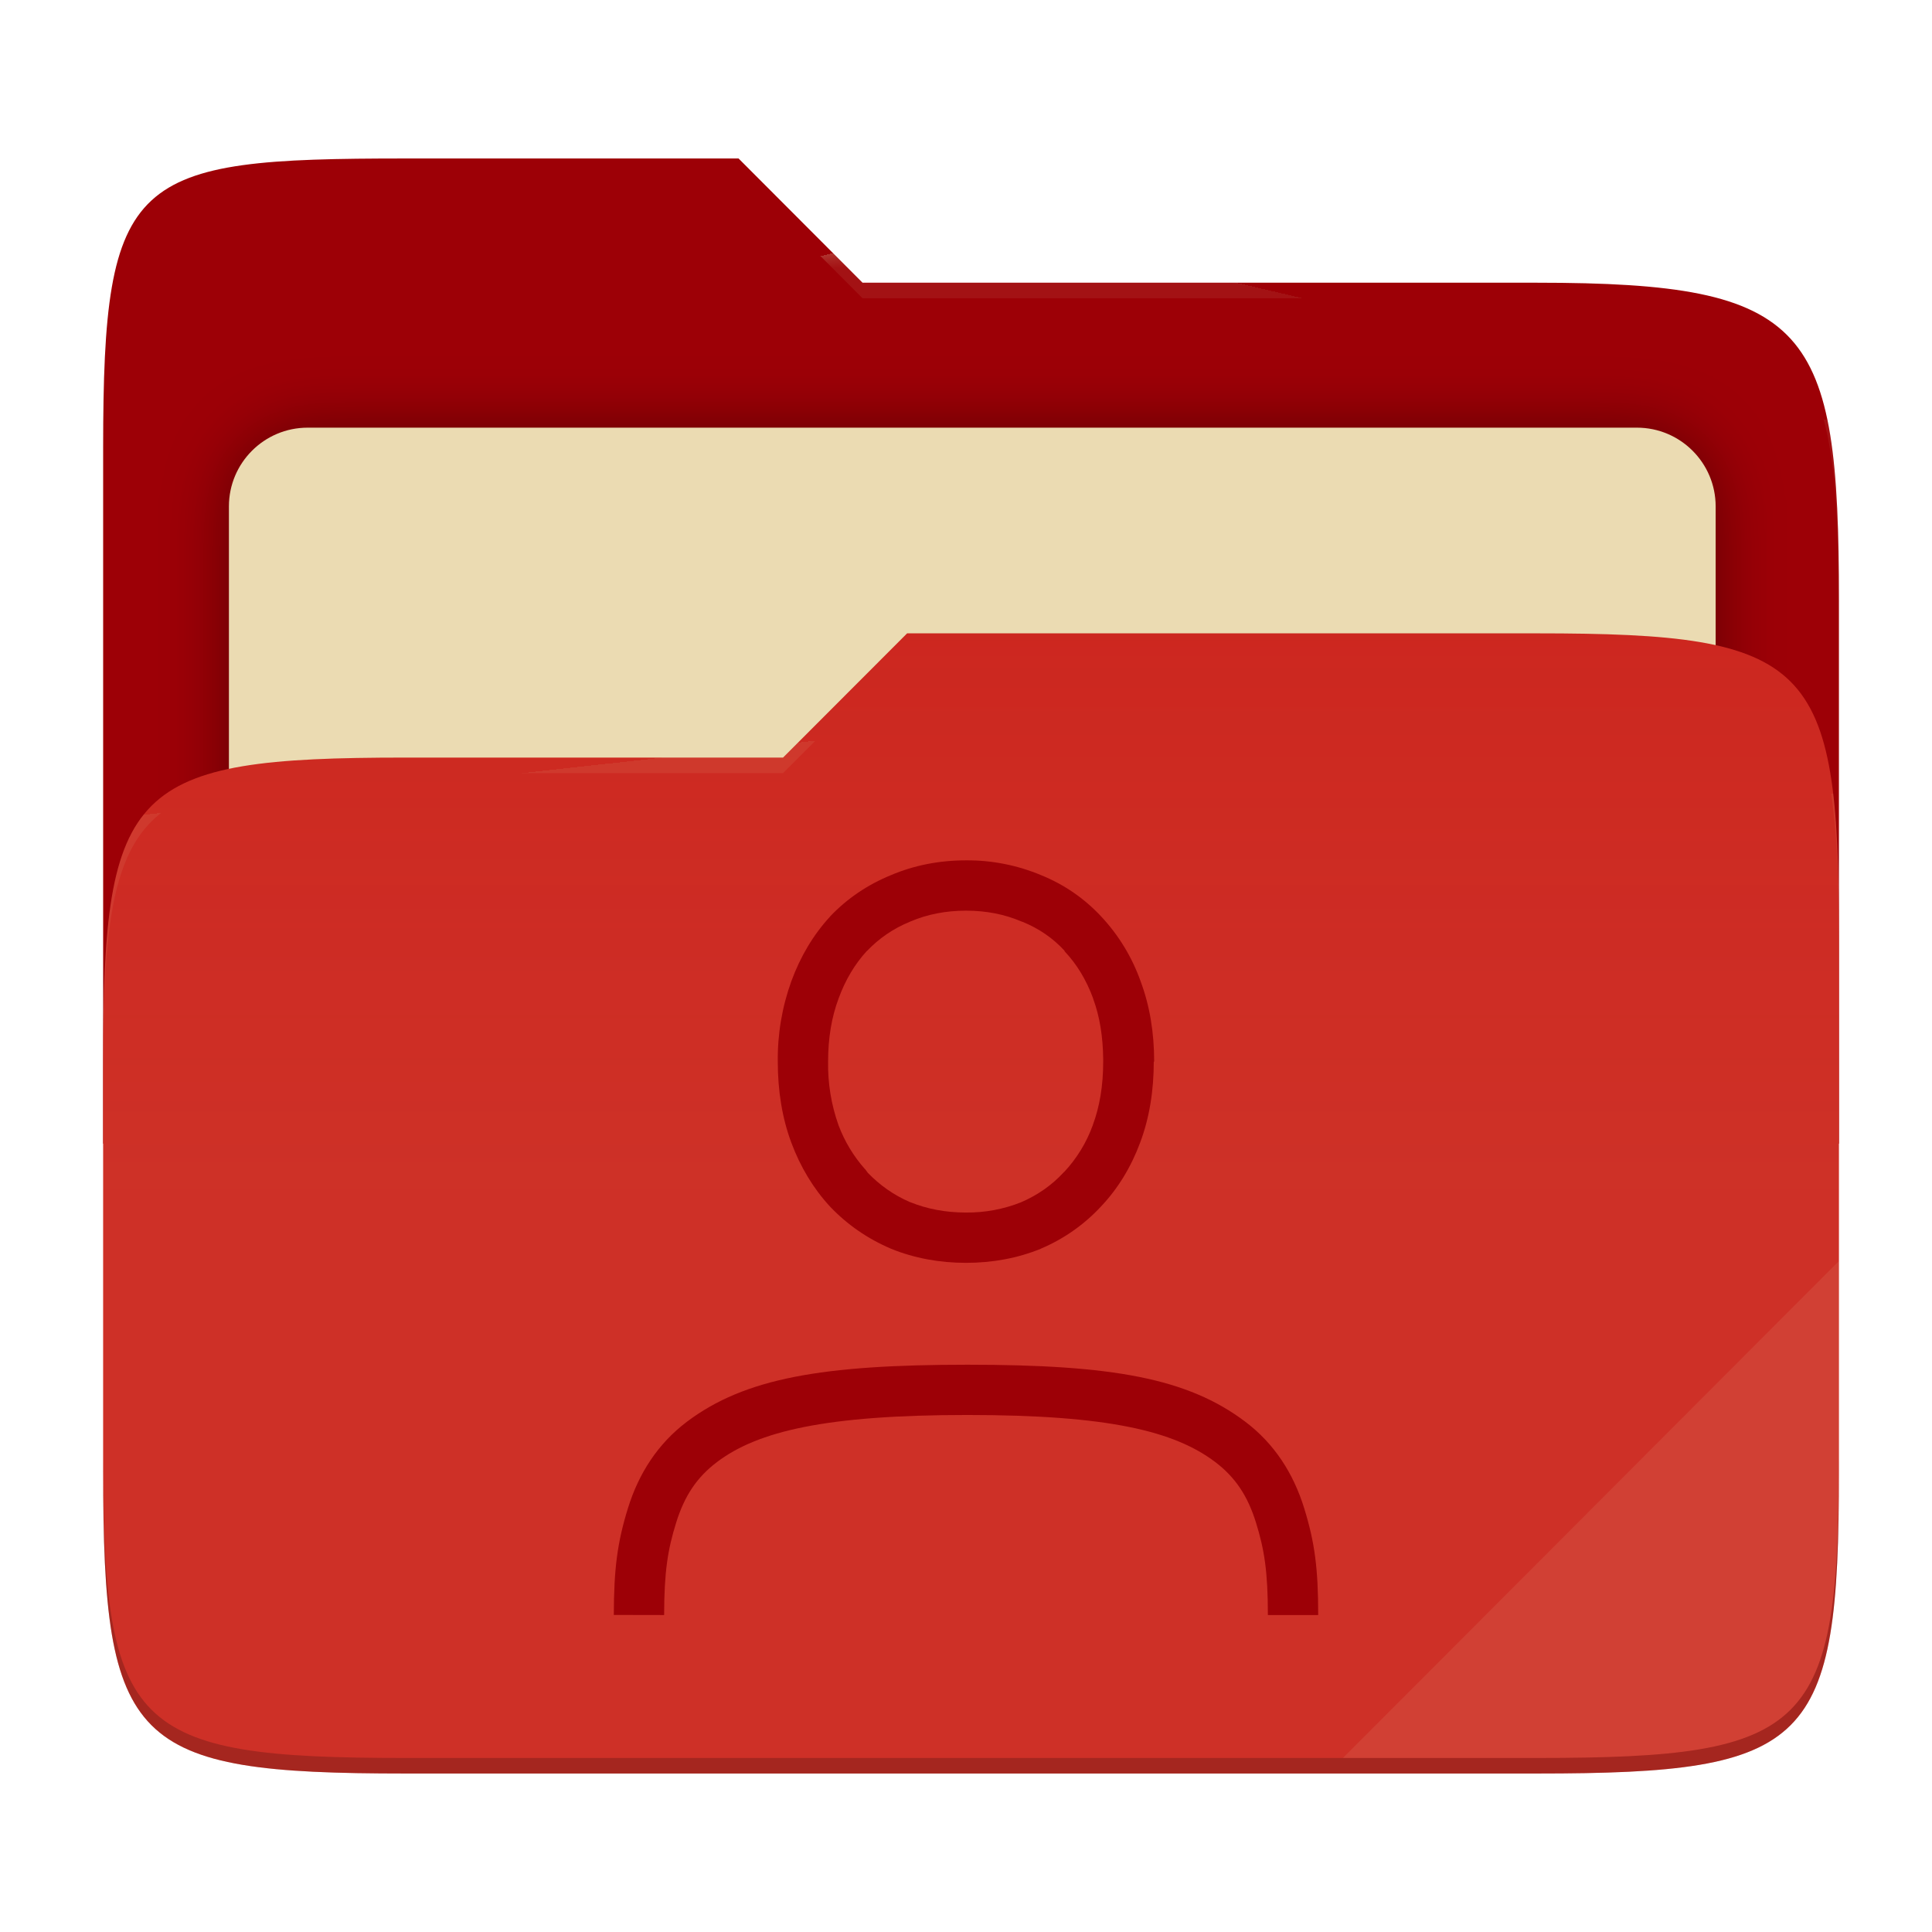
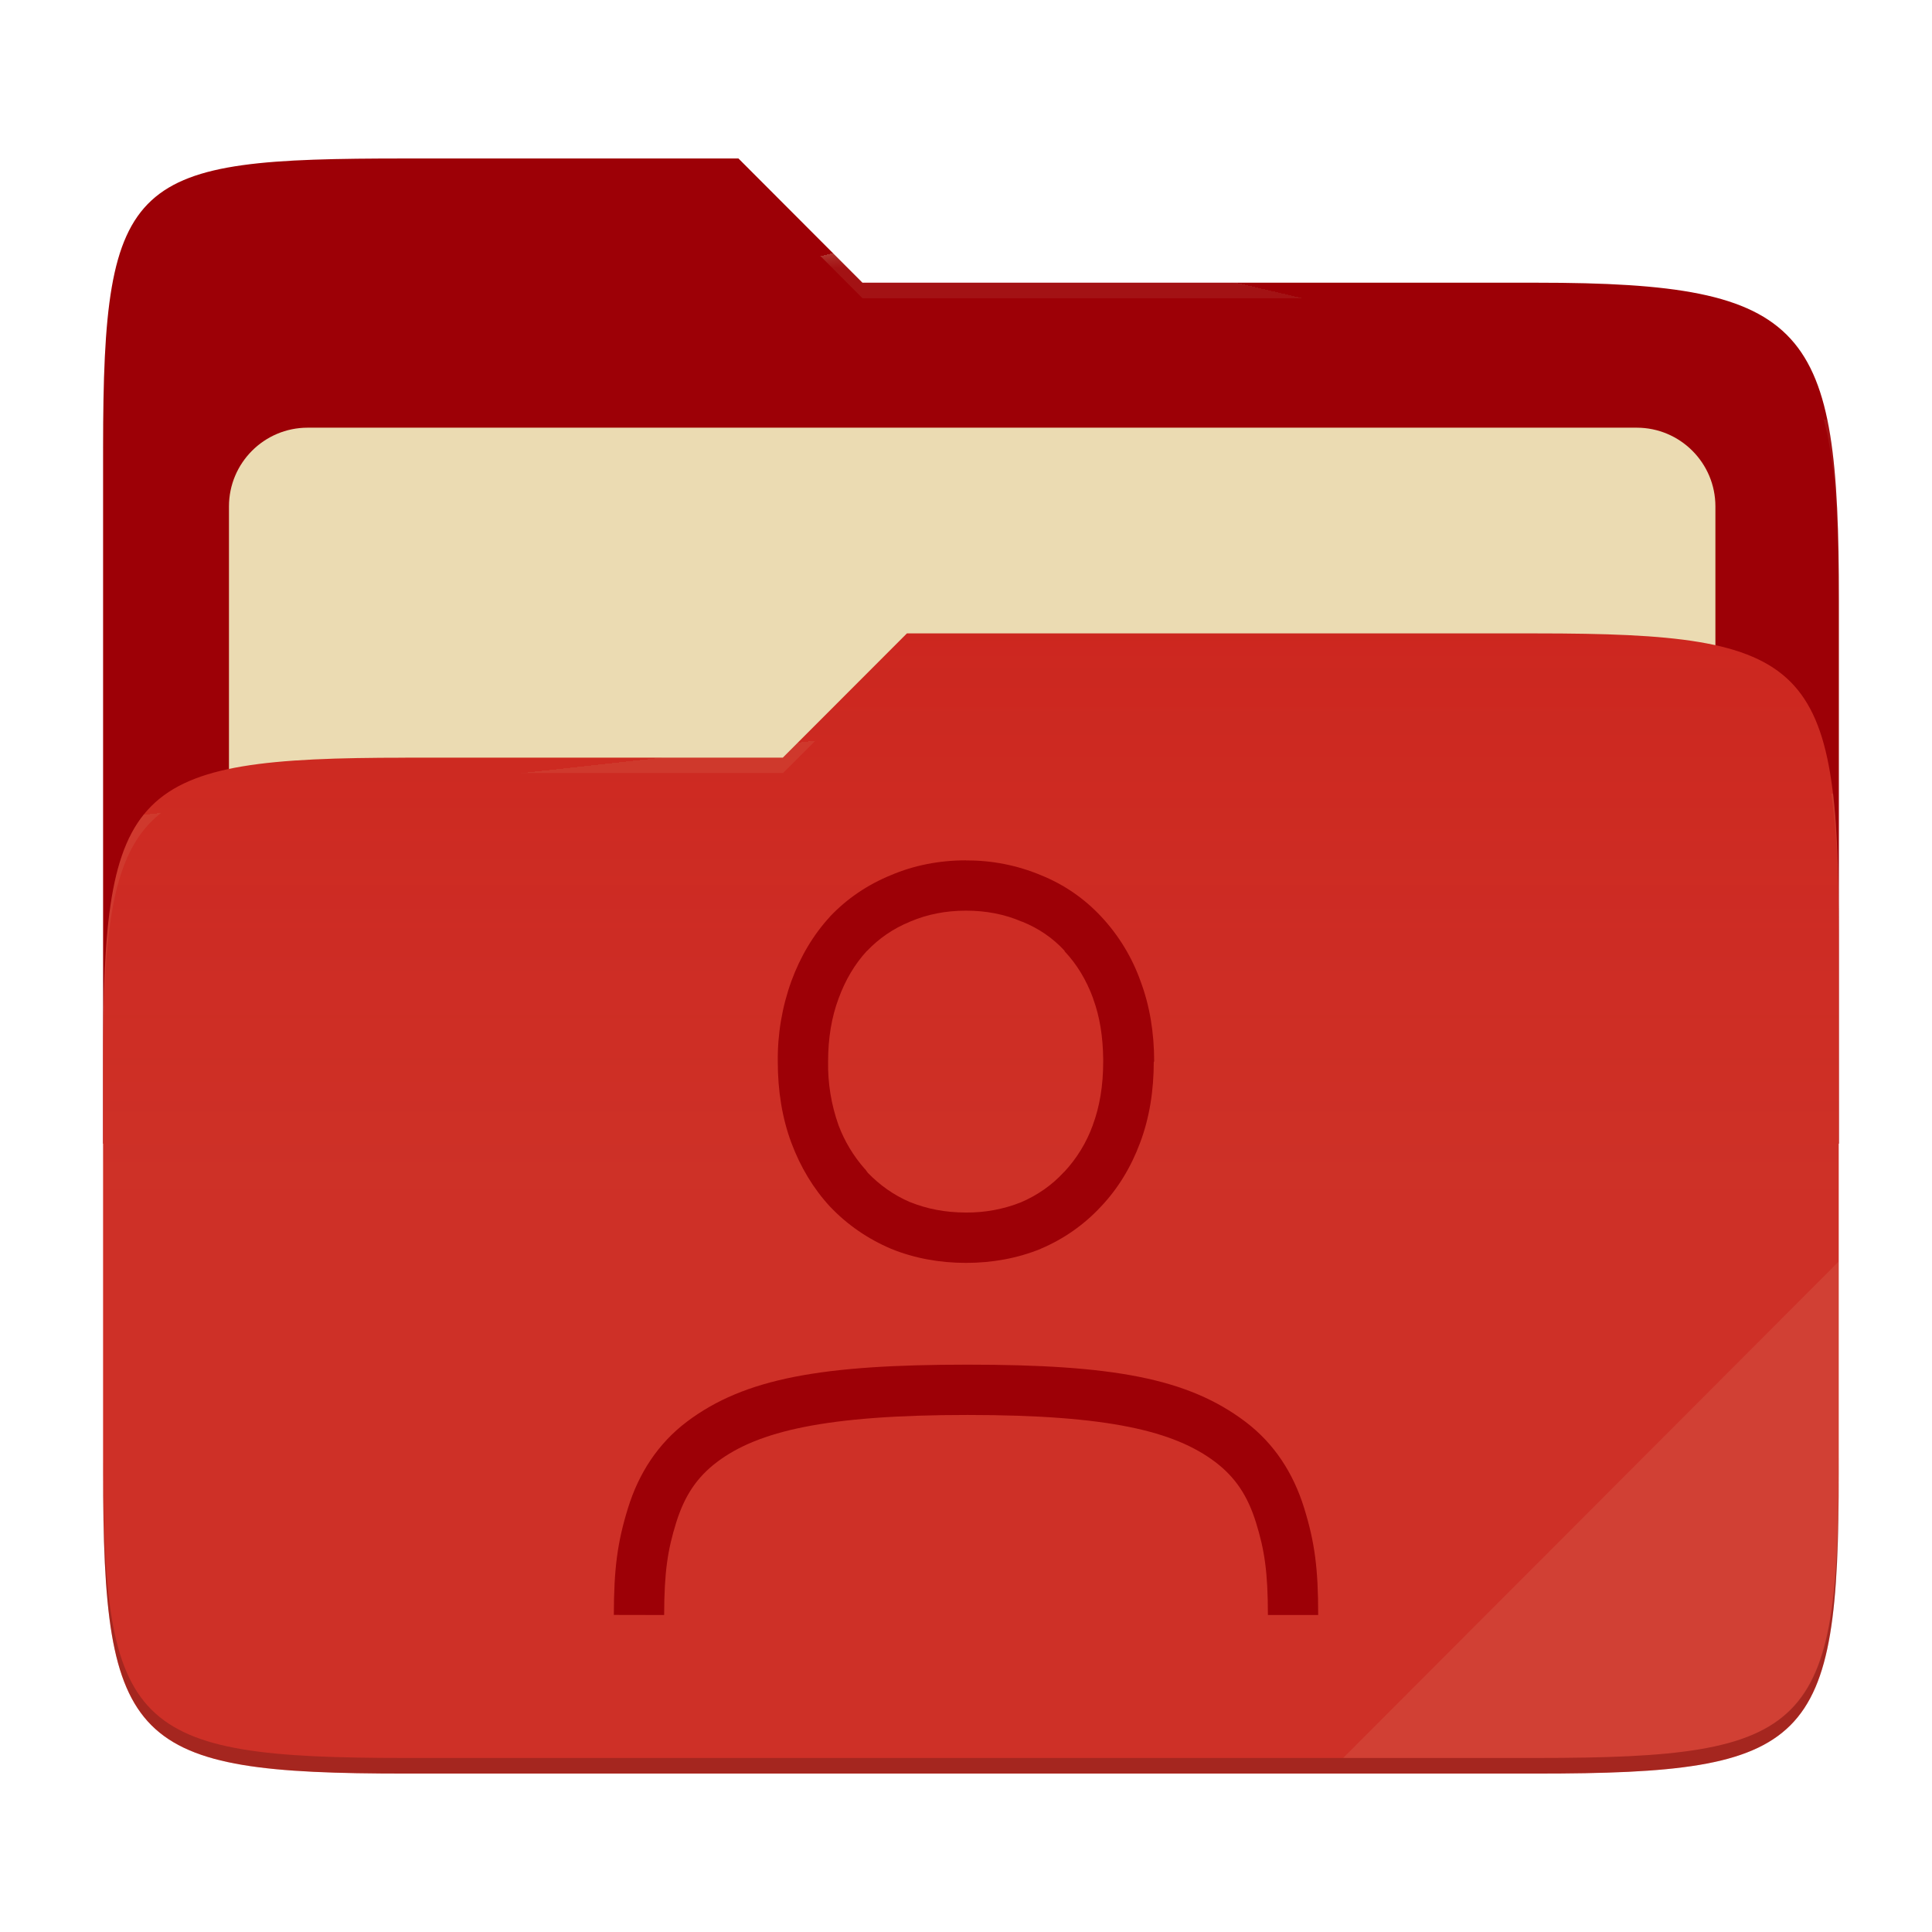
- <svg xmlns="http://www.w3.org/2000/svg" style="isolation:isolate" width="256" height="256" viewBox="0 0 256 256">
-   <g>
-     <path fill="#9d0006" d="M 53.705 21 C 17.39 21 13.667 23.055 13.667 59.371 L 13.667 151.538 L 243.667 151.538 L 243.667 79.563 C 243.667 43.247 239.943 37.461 203.628 37.461 L 114.292 37.461 L 97.864 21 L 53.705 21 Z" />
-     <defs>
-       <filter id="tFIgwHupMHyMb9vxp4mAwQMCINkEulLb" width="400%" height="400%" x="-200%" y="-200%" color-interpolation-filters="sRGB" filterUnits="objectBoundingBox">
-         <feGaussianBlur in="SourceGraphic" stdDeviation="4.294" />
-         <feOffset dx="0" dy="0" result="pf_100_offsetBlur" />
-         <feFlood flood-opacity=".4" />
-         <feComposite in2="pf_100_offsetBlur" operator="in" result="pf_100_dropShadow" />
-         <feBlend in="SourceGraphic" in2="pf_100_dropShadow" mode="normal" />
-       </filter>
-     </defs>
-     <g filter="url(#tFIgwHupMHyMb9vxp4mAwQMCINkEulLb)">
-       <path fill="#ebdbb2" d="M 40.767 56.667 L 216.9 56.667 C 222.658 56.667 227.333 61.342 227.333 67.1 L 227.333 150.567 C 227.333 156.325 222.658 161 216.9 161 L 40.767 161 C 35.008 161 30.333 156.325 30.333 150.567 L 30.333 67.1 C 30.333 61.342 35.008 56.667 40.767 56.667 Z" />
-     </g>
-     <path fill="#cc241d" d="M 53.705 100.384 C 17.388 100.384 13.667 104.114 13.667 140.429 L 13.667 194.953 C 13.667 231.269 17.388 235 53.705 235 L 203.628 235 C 239.945 235 243.667 231.269 243.667 194.953 L 243.667 123.969 C 243.667 87.653 239.945 83.922 203.628 83.922 L 120.197 83.922 L 103.759 100.384 L 53.705 100.384 Z" />
-     <linearGradient id="_lgradient_8" x1="0" x2="0" y1=".5" y2="-.5" gradientTransform="matrix(230,0,0,151.078,13.667,83.922)" gradientUnits="userSpaceOnUse">
-       <stop offset="0%" stop-opacity=".07" style="stop-color:#ebdbb2" />
-       <stop offset="67.282%" stop-opacity="0" style="stop-color:#ebdbb2" />
-     </linearGradient>
-     <path fill="url(#_lgradient_8)" d="M 53.705 100.384 C 17.388 100.384 13.667 104.114 13.667 140.429 L 13.667 194.953 C 13.667 231.269 17.388 235 53.705 235 L 203.628 235 C 239.945 235 243.667 231.269 243.667 194.953 L 243.667 123.969 C 243.667 87.653 239.945 83.922 203.628 83.922 L 120.197 83.922 L 103.759 100.384 L 53.705 100.384 Z" />
-     <g opacity=".4">
-       <radialGradient id="_rgradient_16" cx=".5" cy=".5" r=".272" fx=".5" fy=".136" gradientTransform="matrix(230,0,0,60.62,13.667,21)" gradientUnits="userSpaceOnUse">
-         <stop offset="0%" style="stop-color:#ebdbb2" />
-         <stop offset="100%" stop-opacity=".204" style="stop-color:#ebdbb2" />
-       </radialGradient>
-       <path fill="url(#_rgradient_16)" d="M 53.705 21 C 17.39 21 13.667 23.055 13.667 59.371 L 13.667 61.43 C 13.667 25.114 17.39 23.057 53.705 23.057 L 97.864 23.057 L 114.292 39.518 L 203.628 39.518 C 239.943 39.518 243.667 45.304 243.667 81.62 L 243.667 79.563 C 243.667 43.247 239.943 37.461 203.628 37.461 L 114.292 37.461 L 97.864 21 L 53.705 21 Z" />
-     </g>
-     <g opacity=".4">
-       <radialGradient id="_rgradient_17" cx=".5" cy=".5" r=".272" fx=".482" fy=".211" gradientTransform="matrix(230,0,0,58.565,13.667,83.922)" gradientUnits="userSpaceOnUse">
-         <stop offset="0%" style="stop-color:#ebdbb2" />
-         <stop offset="100%" stop-opacity=".204" style="stop-color:#ebdbb2" />
-       </radialGradient>
-       <path fill="url(#_rgradient_17)" d="M 120.197 83.922 L 103.759 100.384 L 53.705 100.384 C 17.39 100.384 13.667 104.112 13.667 140.427 L 13.667 142.487 C 13.667 106.171 17.39 102.441 53.705 102.441 L 103.759 102.441 L 120.197 85.981 L 203.628 85.981 C 239.943 85.981 243.667 89.708 243.667 126.024 L 243.667 123.967 C 243.667 87.651 239.943 83.922 203.628 83.922 L 120.197 83.922 Z" />
-     </g>
-     <g opacity=".1">
-       <path fill="#ebdbb2" d="M 243.667 167.096 L 177.952 232.941 L 203.628 232.941 C 239.943 232.941 243.667 229.214 243.667 192.898 L 243.667 167.096 Z" />
-     </g>
-     <g opacity=".2">
-       <path d="M 13.667 192.898 L 13.667 194.955 C 13.667 231.271 17.39 235 53.705 235 L 203.628 235 C 239.943 235 243.667 231.271 243.667 194.955 L 243.667 192.898 C 243.667 229.214 239.943 232.941 203.628 232.941 L 53.705 232.941 C 17.39 232.941 13.667 229.214 13.667 192.898 Z" />
-     </g>
+ <svg xmlns="http://www.w3.org/2000/svg" width="256" height="256" style="isolation:isolate" version="1.1" viewBox="0 0 256 256">
+   <path d="m53.7 21c-36.32 0-40.04 2.055-40.04 38.37v92.17h230v-71.98c0-36.32-3.724-42.1-40.04-42.1h-89.34l-16.43-16.46h-44.16z" fill="#9d0006" />
+   <g filter="url(#tFIgwHupMHyMb9vxp4mAwQMCINkEulLb)">
+     <path d="m40.77 56.67h176.1c5.758 0 10.43 4.675 10.43 10.43v83.47c0 5.758-4.675 10.43-10.43 10.43h-176.1c-5.759 0-10.43-4.675-10.43-10.43v-83.47c0-5.758 4.675-10.43 10.43-10.43z" fill="#ebdbb2" />
  </g>
-   <path fill="#9d0006" d="M 128 114.001 C 124.473 114.001 121.12 114.654 118.04 115.968 C 114.973 117.221 112.253 119.054 109.993 121.434 L 109.98 121.461 L 109.967 121.474 C 107.767 123.868 106.06 126.741 104.86 130.008 C 103.626 133.427 103.016 137.04 103.06 140.674 C 103.06 144.541 103.64 148.154 104.86 151.421 C 106.06 154.634 107.767 157.474 109.967 159.861 L 109.98 159.874 L 109.993 159.888 C 112.247 162.26 114.947 164.127 118 165.433 L 118.027 165.447 L 118.053 165.46 C 121.133 166.713 124.48 167.333 128 167.333 C 131.52 167.333 134.853 166.713 137.933 165.46 L 137.933 165.447 C 140.94 164.174 143.644 162.28 145.867 159.888 C 148.133 157.501 149.867 154.648 151.067 151.421 C 152.3 148.154 152.88 144.548 152.88 140.668 L 152.933 140.668 C 152.933 136.848 152.353 133.274 151.133 130.014 C 150.004 126.837 148.234 123.926 145.933 121.461 C 143.712 119.066 140.989 117.19 137.96 115.968 C 134.808 114.643 131.419 113.974 128 114.001 L 128 114.001 Z M 128 120.668 C 130.707 120.668 133.133 121.154 135.347 122.101 L 135.413 122.128 L 135.48 122.141 C 137.68 123.041 139.527 124.314 141.06 125.981 L 141.06 126.048 C 142.66 127.734 143.933 129.808 144.853 132.314 L 144.853 132.348 C 145.72 134.688 146.147 137.368 146.18 140.361 L 146.18 140.668 C 146.18 143.881 145.7 146.668 144.8 149.081 L 144.8 149.094 C 143.968 151.399 142.675 153.511 141 155.301 L 140.933 155.328 L 140.933 155.354 C 139.373 157.041 137.507 158.354 135.28 159.314 C 132.964 160.232 130.491 160.691 128 160.667 C 125.267 160.667 122.82 160.188 120.6 159.288 L 120.58 159.288 C 118.413 158.354 116.58 157.041 114.993 155.408 L 114.653 154.941 L 114.6 154.901 C 113.091 153.195 111.907 151.227 111.107 149.094 C 110.146 146.391 109.678 143.536 109.727 140.668 C 109.727 137.528 110.2 134.761 111.107 132.334 L 111.12 132.321 L 111.12 132.294 C 112.04 129.788 113.287 127.734 114.82 126.054 L 114.9 125.988 C 116.5 124.321 118.367 123.034 120.567 122.134 L 120.607 122.108 L 120.66 122.094 C 122.86 121.161 125.293 120.668 128 120.668 Z M 174.667 214 L 168 214 C 168 208.233 167.533 205.333 166.433 201.78 C 165.333 198.227 163.7 195.753 161.007 193.713 C 155.607 189.647 146.94 187.493 128.193 187.493 C 109.44 187.493 100.427 189.64 95.027 193.713 C 92.327 195.747 90.693 198.22 89.587 201.78 C 88.48 205.34 88.013 208.233 88 214 L 81.333 213.987 C 81.347 207.893 81.793 204.387 83.22 199.8 C 84.647 195.213 87.18 191.287 91.013 188.393 C 98.68 182.613 108.98 180.833 128.193 180.833 C 147.4 180.833 157.367 182.613 165.027 188.4 C 168.853 191.293 171.38 195.227 172.8 199.813 C 174.227 204.4 174.667 207.9 174.667 214 Z" />
+   <path d="m53.7 100.4c-36.32 0-40.04 3.73-40.04 40.04v54.52c0 36.32 3.721 40.05 40.04 40.05h149.9c36.32 0 40.04-3.731 40.04-40.05v-70.98c0-36.32-3.722-40.05-40.04-40.05h-83.43l-16.44 16.46h-50.05z" fill="#cc241d" />
+   <linearGradient id="_lgradient_8" x2="0" y1=".5" y2="-.5" gradientTransform="matrix(230 0 0 151.1 13.67 83.92)" gradientUnits="userSpaceOnUse">
+     <stop stop-color="#ebdbb2" stop-opacity=".07" offset="0" />
+     <stop stop-color="#ebdbb2" stop-opacity="0" offset=".673" />
+   </linearGradient>
+   <path d="m53.7 100.4c-36.32 0-40.04 3.73-40.04 40.04v54.52c0 36.32 3.721 40.05 40.04 40.05h149.9c36.32 0 40.04-3.731 40.04-40.05v-70.98c0-36.32-3.722-40.05-40.04-40.05h-83.43l-16.44 16.46h-50.05z" fill="url(#_lgradient_8)" />
+   <g opacity=".4">
+     <radialGradient id="_rgradient_16" cx=".5" cy=".5" r=".272" fy=".136" gradientTransform="matrix(230 0 0 60.62 13.67 21)" gradientUnits="userSpaceOnUse">
+       <stop stop-color="#ebdbb2" offset="0" />
+       <stop stop-color="#ebdbb2" stop-opacity=".204" offset="1" />
+     </radialGradient>
+     <path d="m53.7 21c-36.32 0-40.04 2.055-40.04 38.37v2.059c0-36.32 3.723-38.37 40.04-38.37h44.16l16.43 16.46h89.34c36.32 0 40.04 5.786 40.04 42.1v-2.057c0-36.32-3.724-42.1-40.04-42.1h-89.34l-16.43-16.46h-44.16z" fill="url(#_rgradient_16)" />
+     <radialGradient id="_rgradient_17" cx=".5" cy=".5" r=".272" fx=".482" fy=".211" gradientTransform="matrix(230 0 0 58.56 13.67 83.92)" gradientUnits="userSpaceOnUse">
+       <stop stop-color="#ebdbb2" offset="0" />
+       <stop stop-color="#ebdbb2" stop-opacity=".204" offset="1" />
+     </radialGradient>
+     <path d="m120.2 83.92-16.44 16.46h-50.05c-36.32 0-40.04 3.728-40.04 40.04v2.06c0-36.32 3.723-40.05 40.04-40.05h50.05l16.44-16.46h83.43c36.32 0 40.04 3.727 40.04 40.04v-2.057c0-36.32-3.724-40.04-40.04-40.04h-83.43z" fill="url(#_rgradient_17)" />
+   </g>
+   <g opacity=".1">
+     <path d="m243.7 167.1-65.72 65.84h25.68c36.32 0 40.04-3.727 40.04-40.04v-25.8z" fill="#ebdbb2" />
+   </g>
+   <g opacity=".2">
+     <path d="m13.67 192.9v2.057c0 36.32 3.723 40.04 40.04 40.04h149.9c36.32 0 40.04-3.729 40.04-40.04v-2.057c0 36.32-3.724 40.04-40.04 40.04h-149.9c-36.32 0-40.04-3.727-40.04-40.04z" />
+   </g>
+   <path d="m128 114c-3.527 0-6.88 0.653-9.96 1.967-3.067 1.253-5.787 3.086-8.047 5.466l-0.013 0.027-0.013 0.013c-2.2 2.394-3.907 5.267-5.107 8.534-1.234 3.419-1.844 7.032-1.8 10.67 0 3.867 0.58 7.48 1.8 10.75 1.2 3.213 2.907 6.053 5.107 8.44l0.013 0.013 0.013 0.014c2.254 2.372 4.954 4.239 8.007 5.545l0.027 0.014 0.026 0.013c3.08 1.253 6.427 1.873 9.947 1.873s6.853-0.62 9.933-1.873v-0.013c3.007-1.273 5.711-3.167 7.934-5.559 2.266-2.387 4-5.24 5.2-8.467 1.233-3.267 1.813-6.873 1.813-10.75h0.053c0-3.82-0.58-7.394-1.8-10.65-1.129-3.177-2.899-6.088-5.2-8.553-2.221-2.395-4.944-4.271-7.973-5.493-3.152-1.325-6.541-1.994-9.96-1.967zm0 6.667c2.707 0 5.133 0.486 7.347 1.433l0.066 0.027 0.067 0.013c2.2 0.9 4.047 2.173 5.58 3.84v0.067c1.6 1.686 2.873 3.76 3.793 6.266v0.034c0.867 2.34 1.294 5.02 1.327 8.013v0.307c0 3.213-0.48 6-1.38 8.413v0.013c-0.832 2.305-2.125 4.417-3.8 6.207l-0.067 0.027v0.026c-1.56 1.687-3.426 3-5.653 3.96-2.316 0.918-4.789 1.377-7.28 1.353-2.733 0-5.18-0.479-7.4-1.379h-0.02c-2.167-0.934-4-2.247-5.587-3.88l-0.34-0.467-0.053-0.04c-1.509-1.706-2.693-3.674-3.493-5.807-0.961-2.703-1.429-5.558-1.38-8.426 0-3.14 0.473-5.907 1.38-8.334l0.013-0.013v-0.027c0.92-2.506 2.167-4.56 3.7-6.24l0.08-0.066c1.6-1.667 3.467-2.954 5.667-3.854l0.04-0.026 0.053-0.014c2.2-0.933 4.633-1.426 7.34-1.426zm46.67 93.33h-6.667c0-5.767-0.467-8.667-1.567-12.22s-2.733-6.027-5.426-8.067c-5.4-4.066-14.07-6.22-32.81-6.22-18.75 0-27.77 2.147-33.17 6.22-2.7 2.034-4.334 4.507-5.44 8.067-1.107 3.56-1.574 6.453-1.587 12.22l-6.667-0.013c0.014-6.094 0.46-9.6 1.887-14.19s3.96-8.513 7.793-11.41c7.667-5.78 17.97-7.56 37.18-7.56 19.21 0 29.17 1.78 36.83 7.567 3.826 2.893 6.353 6.827 7.773 11.41 1.427 4.587 1.867 8.087 1.867 14.19z" fill="#9d0006" />
</svg>
